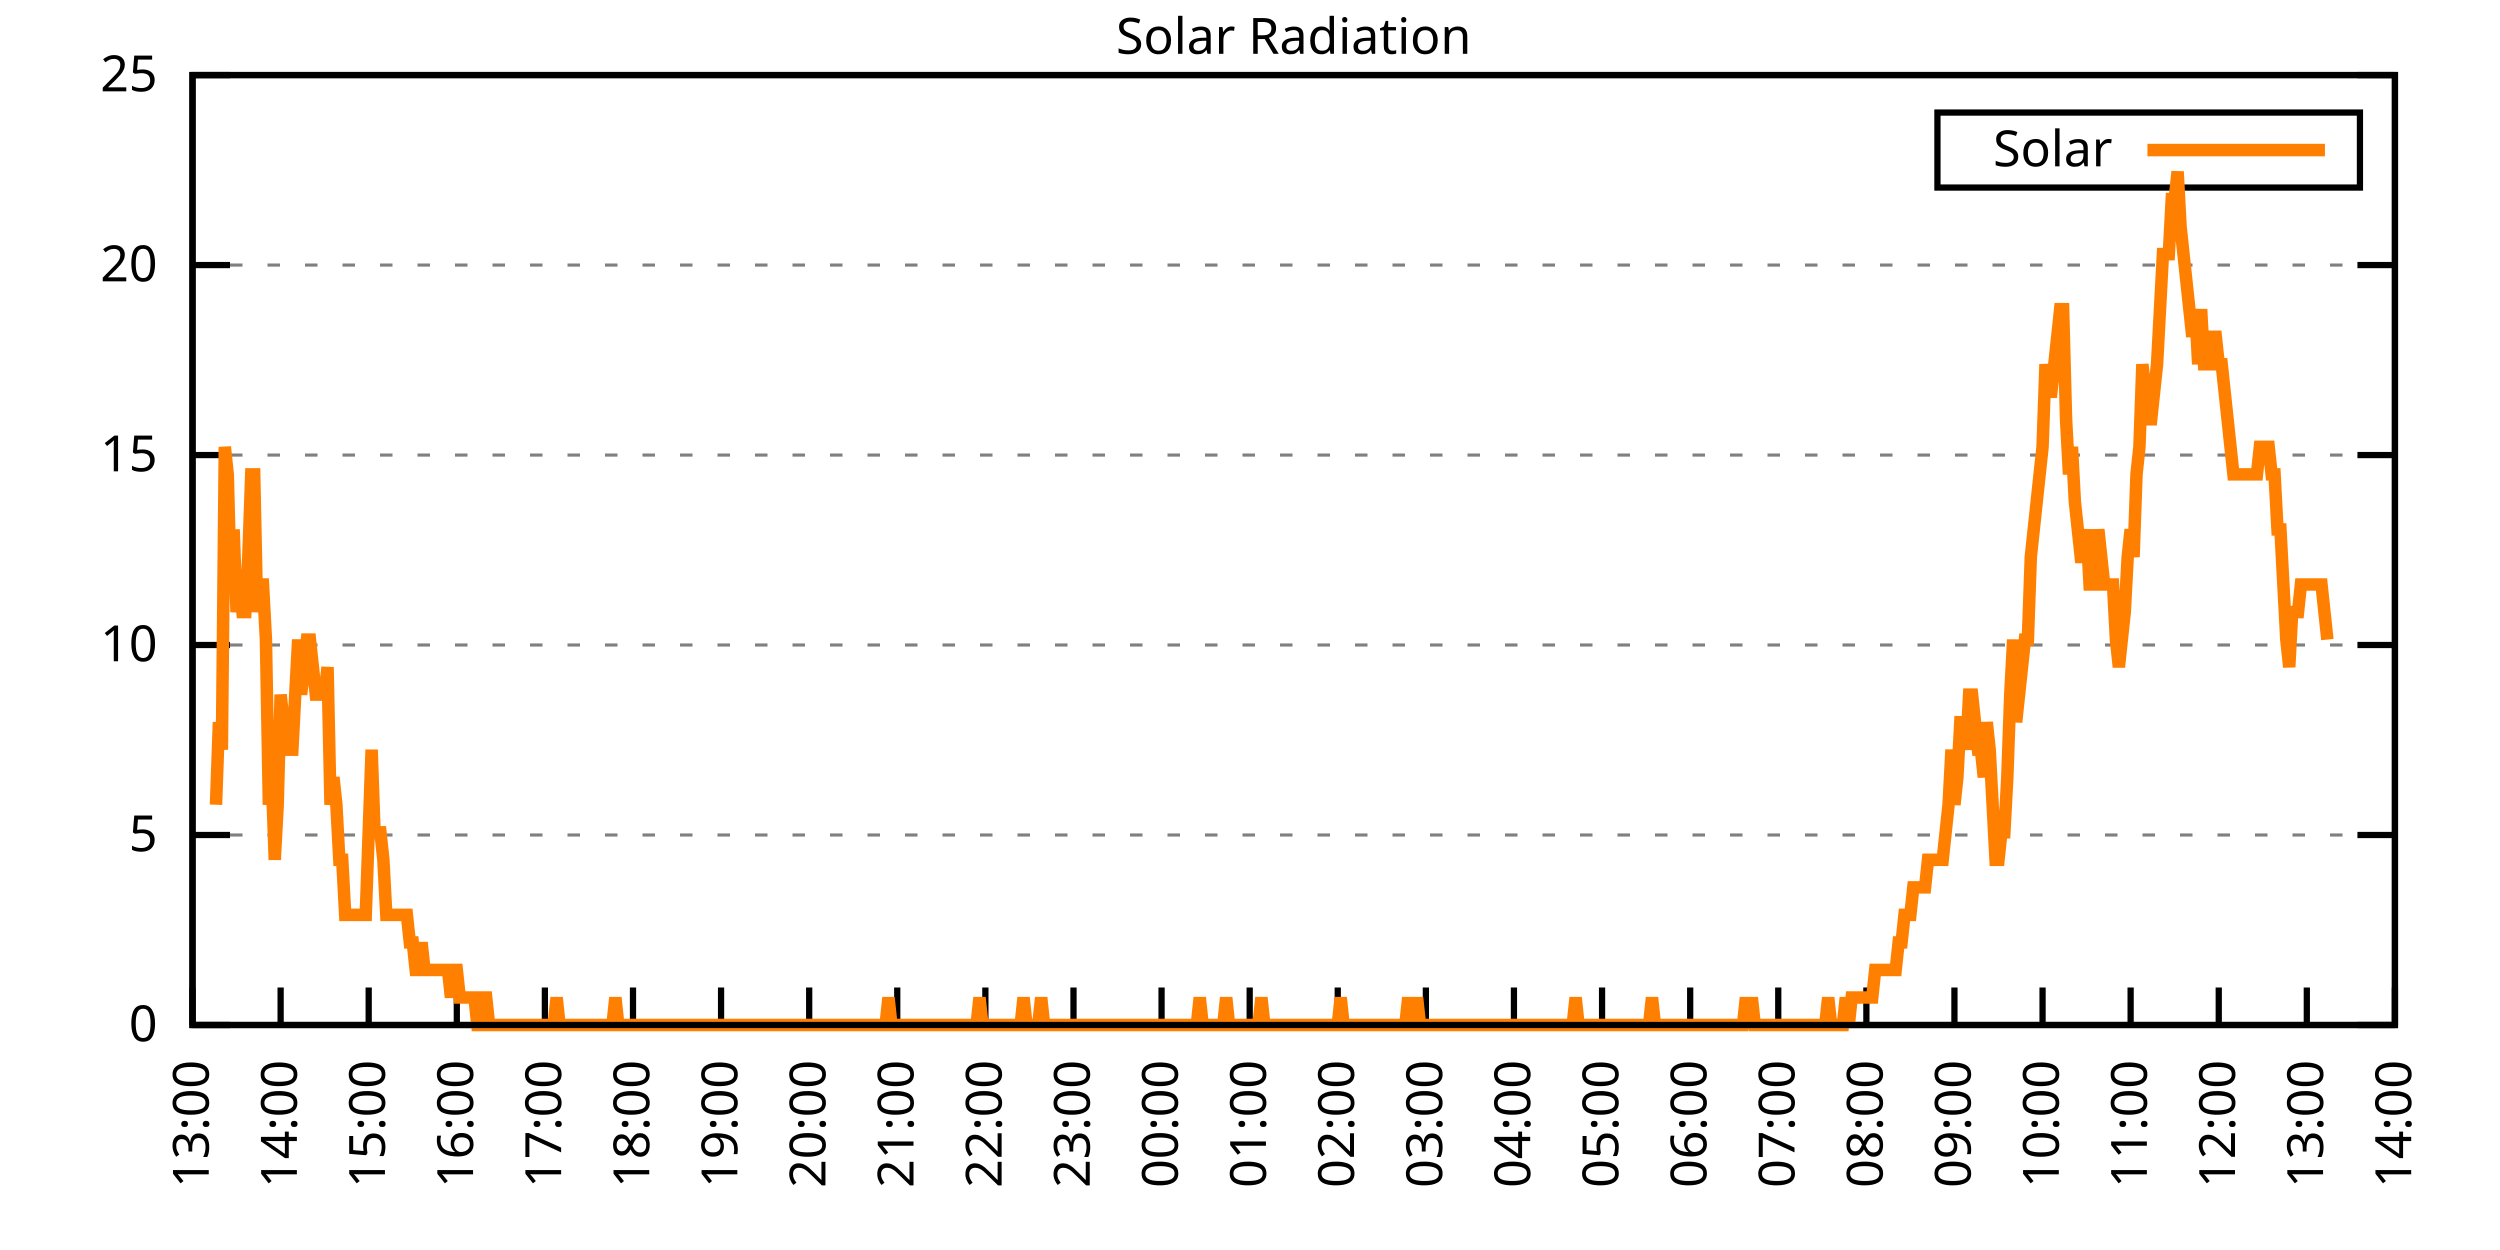
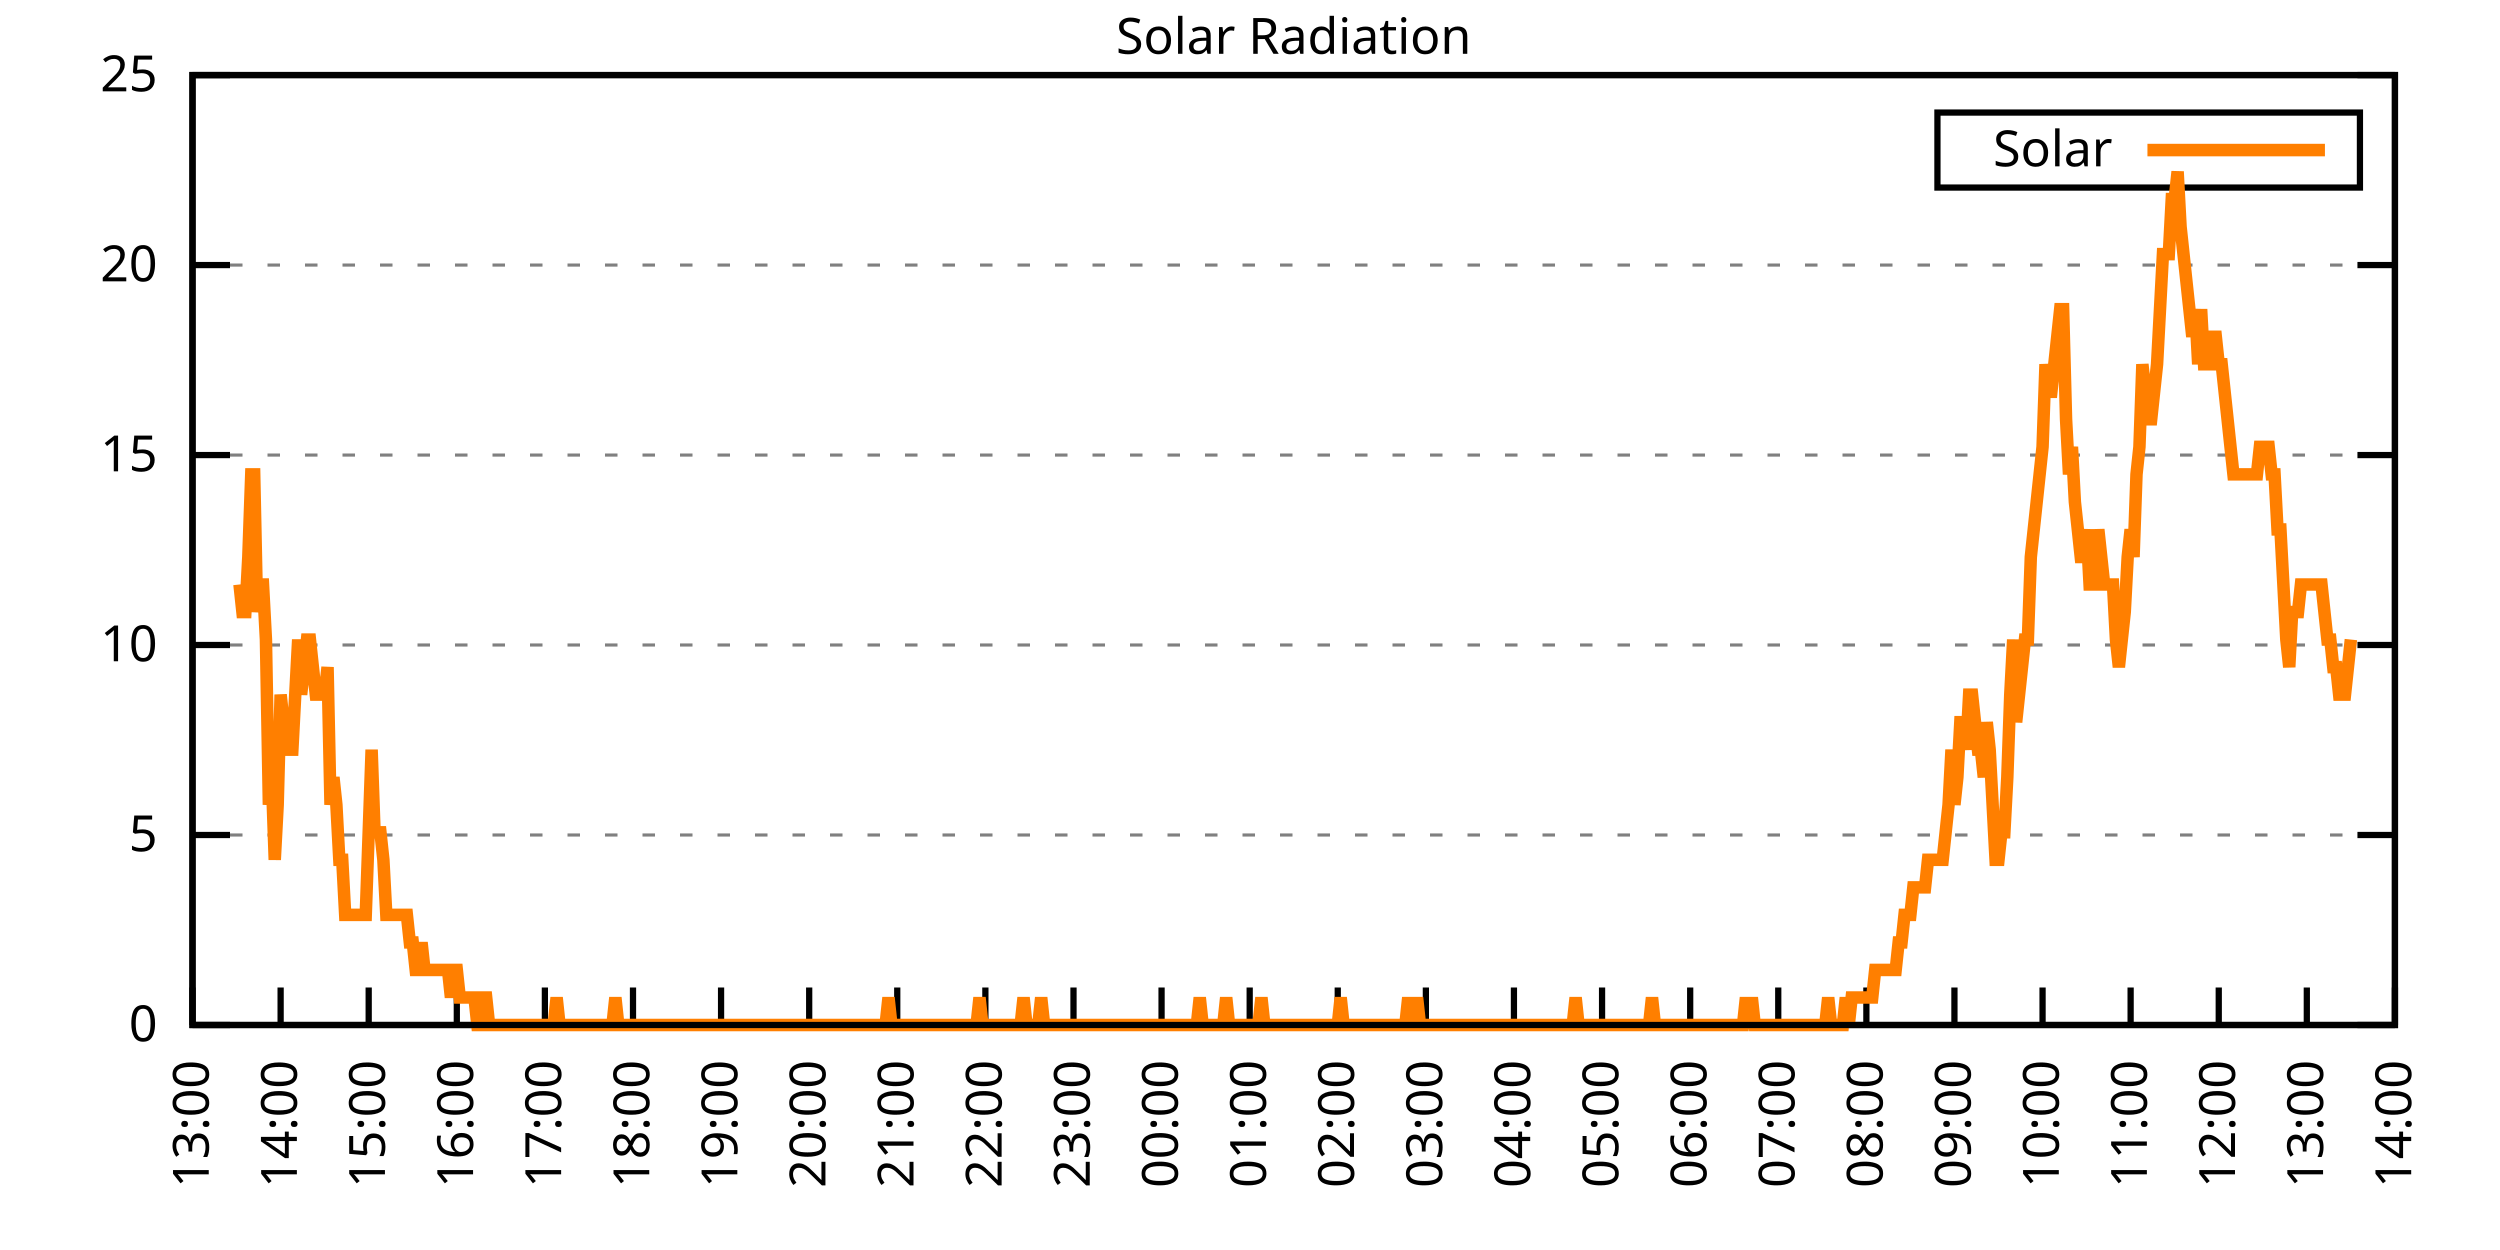
<svg xmlns="http://www.w3.org/2000/svg" xmlns:xlink="http://www.w3.org/1999/xlink" width="400" height="200" viewBox="0 0 400 200">
  <g id="gnuplot_canvas">
    <rect x="0" y="0" width="400" height="200" fill="none" />
    <defs>
      <circle id="gpDot" r="0.5" stroke-width="0.5" stroke="currentColor" />
      <path id="gpPt0" stroke-width="0.333" stroke="currentColor" d="M-1,0 h2 M0,-1 v2" />
      <path id="gpPt1" stroke-width="0.333" stroke="currentColor" d="M-1,-1 L1,1 M1,-1 L-1,1" />
      <path id="gpPt2" stroke-width="0.333" stroke="currentColor" d="M-1,0 L1,0 M0,-1 L0,1 M-1,-1 L1,1 M-1,1 L1,-1" />
      <rect id="gpPt3" stroke-width="0.333" stroke="currentColor" x="-1" y="-1" width="2" height="2" />
      <rect id="gpPt4" stroke-width="0.333" stroke="currentColor" fill="currentColor" x="-1" y="-1" width="2" height="2" />
      <circle id="gpPt5" stroke-width="0.333" stroke="currentColor" cx="0" cy="0" r="1" />
      <use xlink:href="#gpPt5" id="gpPt6" fill="currentColor" stroke="none" />
      <path id="gpPt7" stroke-width="0.333" stroke="currentColor" d="M0,-1.33 L-1.33,0.67 L1.33,0.67 z" />
      <use xlink:href="#gpPt7" id="gpPt8" fill="currentColor" stroke="none" />
      <use xlink:href="#gpPt7" id="gpPt9" stroke="currentColor" transform="rotate(180)" />
      <use xlink:href="#gpPt9" id="gpPt10" fill="currentColor" stroke="none" />
      <use xlink:href="#gpPt3" id="gpPt11" stroke="currentColor" transform="rotate(45)" />
      <use xlink:href="#gpPt11" id="gpPt12" fill="currentColor" stroke="none" />
      <path id="gpPt13" stroke-width="0.333" stroke="currentColor" d="M0,1.330 L1.265,0.411 L0.782,-1.067 L-0.782,-1.076 L-1.265,0.411 z" />
      <use xlink:href="#gpPt13" id="gpPt14" fill="currentColor" stroke="none" />
      <filter id="textbox" filterUnits="objectBoundingBox" x="0" y="0" height="1" width="1">
        <feFlood flood-color="white" flood-opacity="1" result="bgnd" />
        <feComposite in="SourceGraphic" in2="bgnd" operator="atop" />
      </filter>
      <filter id="greybox" filterUnits="objectBoundingBox" x="0" y="0" height="1" width="1">
        <feFlood flood-color="lightgrey" flood-opacity="1" result="grey" />
        <feComposite in="SourceGraphic" in2="grey" operator="atop" />
      </filter>
    </defs>
    <g fill="none" color="white" stroke="currentColor" stroke-width="1.00" stroke-linecap="butt" stroke-linejoin="miter">
</g>
    <g fill="none" color="black" stroke="currentColor" stroke-width="1.00" stroke-linecap="butt" stroke-linejoin="miter">
      <g stroke="none" shape-rendering="crispEdges">
        <polygon fill="rgb(255, 255, 255)" points="30.80,164.00 383.18,164.00 383.18,12.02 30.80,12.02 " />
      </g>
    </g>
    <g fill="none" color="black" stroke="currentColor" stroke-width="1.00" stroke-linecap="butt" stroke-linejoin="miter">
</g>
    <g fill="none" color="black" stroke="black" stroke-width="0.50" stroke-linecap="butt" stroke-linejoin="miter">
</g>
    <g fill="none" color="gray" stroke="currentColor" stroke-width="0.50" stroke-linecap="butt" stroke-linejoin="miter">
      <path stroke="gray" stroke-dasharray="2,4" class="gridline" d="M30.80,164.00 L383.19,164.00  " />
    </g>
    <g fill="none" color="gray" stroke="gray" stroke-width="1.00" stroke-linecap="butt" stroke-linejoin="miter">
</g>
    <g fill="none" color="black" stroke="currentColor" stroke-width="1.00" stroke-linecap="butt" stroke-linejoin="miter">
      <path stroke="black" d="M30.80,164.00 L36.80,164.00 M383.19,164.00 L377.19,164.00  " />
      <g transform="translate(25.20,166.60)" stroke="none" fill="black" font-family="Sans" font-size="8.00" text-anchor="end">
        <text>
          <tspan font-family="Sans"> 0</tspan>
        </text>
      </g>
    </g>
    <g fill="none" color="black" stroke="currentColor" stroke-width="1.00" stroke-linecap="butt" stroke-linejoin="miter">
</g>
    <g fill="none" color="black" stroke="black" stroke-width="0.50" stroke-linecap="butt" stroke-linejoin="miter">
</g>
    <g fill="none" color="gray" stroke="currentColor" stroke-width="0.50" stroke-linecap="butt" stroke-linejoin="miter">
      <path stroke="gray" stroke-dasharray="2,4" class="gridline" d="M30.80,133.60 L383.19,133.60  " />
    </g>
    <g fill="none" color="gray" stroke="gray" stroke-width="1.00" stroke-linecap="butt" stroke-linejoin="miter">
</g>
    <g fill="none" color="black" stroke="currentColor" stroke-width="1.00" stroke-linecap="butt" stroke-linejoin="miter">
      <path stroke="black" d="M30.80,133.60 L36.80,133.60 M383.19,133.60 L377.19,133.60  " />
      <g transform="translate(25.20,136.20)" stroke="none" fill="black" font-family="Sans" font-size="8.00" text-anchor="end">
        <text>
          <tspan font-family="Sans"> 5</tspan>
        </text>
      </g>
    </g>
    <g fill="none" color="black" stroke="currentColor" stroke-width="1.00" stroke-linecap="butt" stroke-linejoin="miter">
</g>
    <g fill="none" color="black" stroke="black" stroke-width="0.50" stroke-linecap="butt" stroke-linejoin="miter">
</g>
    <g fill="none" color="gray" stroke="currentColor" stroke-width="0.50" stroke-linecap="butt" stroke-linejoin="miter">
      <path stroke="gray" stroke-dasharray="2,4" class="gridline" d="M30.80,103.20 L383.19,103.20  " />
    </g>
    <g fill="none" color="gray" stroke="gray" stroke-width="1.00" stroke-linecap="butt" stroke-linejoin="miter">
</g>
    <g fill="none" color="black" stroke="currentColor" stroke-width="1.00" stroke-linecap="butt" stroke-linejoin="miter">
      <path stroke="black" d="M30.80,103.20 L36.80,103.20 M383.19,103.20 L377.19,103.20  " />
      <g transform="translate(25.20,105.80)" stroke="none" fill="black" font-family="Sans" font-size="8.00" text-anchor="end">
        <text>
          <tspan font-family="Sans"> 10</tspan>
        </text>
      </g>
    </g>
    <g fill="none" color="black" stroke="currentColor" stroke-width="1.00" stroke-linecap="butt" stroke-linejoin="miter">
</g>
    <g fill="none" color="black" stroke="black" stroke-width="0.50" stroke-linecap="butt" stroke-linejoin="miter">
</g>
    <g fill="none" color="gray" stroke="currentColor" stroke-width="0.50" stroke-linecap="butt" stroke-linejoin="miter">
      <path stroke="gray" stroke-dasharray="2,4" class="gridline" d="M30.80,72.81 L383.19,72.81  " />
    </g>
    <g fill="none" color="gray" stroke="gray" stroke-width="1.00" stroke-linecap="butt" stroke-linejoin="miter">
</g>
    <g fill="none" color="black" stroke="currentColor" stroke-width="1.00" stroke-linecap="butt" stroke-linejoin="miter">
      <path stroke="black" d="M30.80,72.81 L36.80,72.81 M383.19,72.81 L377.19,72.81  " />
      <g transform="translate(25.20,75.41)" stroke="none" fill="black" font-family="Sans" font-size="8.00" text-anchor="end">
        <text>
          <tspan font-family="Sans"> 15</tspan>
        </text>
      </g>
    </g>
    <g fill="none" color="black" stroke="currentColor" stroke-width="1.00" stroke-linecap="butt" stroke-linejoin="miter">
</g>
    <g fill="none" color="black" stroke="black" stroke-width="0.50" stroke-linecap="butt" stroke-linejoin="miter">
</g>
    <g fill="none" color="gray" stroke="currentColor" stroke-width="0.50" stroke-linecap="butt" stroke-linejoin="miter">
      <path stroke="gray" stroke-dasharray="2,4" class="gridline" d="M30.80,42.41 L383.19,42.41  " />
    </g>
    <g fill="none" color="gray" stroke="gray" stroke-width="1.00" stroke-linecap="butt" stroke-linejoin="miter">
</g>
    <g fill="none" color="black" stroke="currentColor" stroke-width="1.00" stroke-linecap="butt" stroke-linejoin="miter">
      <path stroke="black" d="M30.80,42.41 L36.80,42.41 M383.19,42.41 L377.19,42.41  " />
      <g transform="translate(25.20,45.01)" stroke="none" fill="black" font-family="Sans" font-size="8.00" text-anchor="end">
        <text>
          <tspan font-family="Sans"> 20</tspan>
        </text>
      </g>
    </g>
    <g fill="none" color="black" stroke="currentColor" stroke-width="1.00" stroke-linecap="butt" stroke-linejoin="miter">
</g>
    <g fill="none" color="black" stroke="black" stroke-width="0.50" stroke-linecap="butt" stroke-linejoin="miter">
</g>
    <g fill="none" color="gray" stroke="currentColor" stroke-width="0.50" stroke-linecap="butt" stroke-linejoin="miter">
      <path stroke="gray" stroke-dasharray="2,4" class="gridline" d="M30.80,12.01 L383.19,12.01  " />
    </g>
    <g fill="none" color="gray" stroke="gray" stroke-width="1.00" stroke-linecap="butt" stroke-linejoin="miter">
</g>
    <g fill="none" color="black" stroke="currentColor" stroke-width="1.00" stroke-linecap="butt" stroke-linejoin="miter">
      <path stroke="black" d="M30.80,12.01 L36.80,12.01 M383.19,12.01 L377.19,12.01  " />
      <g transform="translate(25.20,14.61)" stroke="none" fill="black" font-family="Sans" font-size="8.00" text-anchor="end">
        <text>
          <tspan font-family="Sans"> 25</tspan>
        </text>
      </g>
    </g>
    <g fill="none" color="black" stroke="currentColor" stroke-width="1.00" stroke-linecap="butt" stroke-linejoin="miter">
      <path stroke="black" d="M30.80,164.00 L30.80,158.00  " />
      <g transform="translate(33.40,169.60) rotate(270.00)" stroke="none" fill="black" font-family="Sans" font-size="8.00" text-anchor="end">
        <text>
          <tspan font-family="Sans">13:00</tspan>
        </text>
      </g>
    </g>
    <g fill="none" color="black" stroke="currentColor" stroke-width="1.00" stroke-linecap="butt" stroke-linejoin="miter">
      <path stroke="black" d="M44.90,164.00 L44.90,158.00  " />
      <g transform="translate(47.50,169.60) rotate(270.00)" stroke="none" fill="black" font-family="Sans" font-size="8.00" text-anchor="end">
        <text>
          <tspan font-family="Sans">14:00</tspan>
        </text>
      </g>
    </g>
    <g fill="none" color="black" stroke="currentColor" stroke-width="1.00" stroke-linecap="butt" stroke-linejoin="miter">
      <path stroke="black" d="M58.99,164.00 L58.99,158.00  " />
      <g transform="translate(61.59,169.60) rotate(270.00)" stroke="none" fill="black" font-family="Sans" font-size="8.00" text-anchor="end">
        <text>
          <tspan font-family="Sans">15:00</tspan>
        </text>
      </g>
    </g>
    <g fill="none" color="black" stroke="currentColor" stroke-width="1.00" stroke-linecap="butt" stroke-linejoin="miter">
      <path stroke="black" d="M73.09,164.00 L73.09,158.00  " />
      <g transform="translate(75.69,169.60) rotate(270.00)" stroke="none" fill="black" font-family="Sans" font-size="8.00" text-anchor="end">
        <text>
          <tspan font-family="Sans">16:00</tspan>
        </text>
      </g>
    </g>
    <g fill="none" color="black" stroke="currentColor" stroke-width="1.00" stroke-linecap="butt" stroke-linejoin="miter">
      <path stroke="black" d="M87.18,164.00 L87.18,158.00  " />
      <g transform="translate(89.78,169.60) rotate(270.00)" stroke="none" fill="black" font-family="Sans" font-size="8.00" text-anchor="end">
        <text>
          <tspan font-family="Sans">17:00</tspan>
        </text>
      </g>
    </g>
    <g fill="none" color="black" stroke="currentColor" stroke-width="1.00" stroke-linecap="butt" stroke-linejoin="miter">
      <path stroke="black" d="M101.28,164.00 L101.28,158.00  " />
      <g transform="translate(103.88,169.60) rotate(270.00)" stroke="none" fill="black" font-family="Sans" font-size="8.00" text-anchor="end">
        <text>
          <tspan font-family="Sans">18:00</tspan>
        </text>
      </g>
    </g>
    <g fill="none" color="black" stroke="currentColor" stroke-width="1.00" stroke-linecap="butt" stroke-linejoin="miter">
      <path stroke="black" d="M115.37,164.00 L115.37,158.00  " />
      <g transform="translate(117.97,169.60) rotate(270.00)" stroke="none" fill="black" font-family="Sans" font-size="8.00" text-anchor="end">
        <text>
          <tspan font-family="Sans">19:00</tspan>
        </text>
      </g>
    </g>
    <g fill="none" color="black" stroke="currentColor" stroke-width="1.00" stroke-linecap="butt" stroke-linejoin="miter">
      <path stroke="black" d="M129.47,164.00 L129.47,158.00  " />
      <g transform="translate(132.07,169.60) rotate(270.00)" stroke="none" fill="black" font-family="Sans" font-size="8.00" text-anchor="end">
        <text>
          <tspan font-family="Sans">20:00</tspan>
        </text>
      </g>
    </g>
    <g fill="none" color="black" stroke="currentColor" stroke-width="1.00" stroke-linecap="butt" stroke-linejoin="miter">
      <path stroke="black" d="M143.56,164.00 L143.56,158.00  " />
      <g transform="translate(146.16,169.60) rotate(270.00)" stroke="none" fill="black" font-family="Sans" font-size="8.00" text-anchor="end">
        <text>
          <tspan font-family="Sans">21:00</tspan>
        </text>
      </g>
    </g>
    <g fill="none" color="black" stroke="currentColor" stroke-width="1.00" stroke-linecap="butt" stroke-linejoin="miter">
      <path stroke="black" d="M157.66,164.00 L157.66,158.00  " />
      <g transform="translate(160.26,169.60) rotate(270.00)" stroke="none" fill="black" font-family="Sans" font-size="8.00" text-anchor="end">
        <text>
          <tspan font-family="Sans">22:00</tspan>
        </text>
      </g>
    </g>
    <g fill="none" color="black" stroke="currentColor" stroke-width="1.00" stroke-linecap="butt" stroke-linejoin="miter">
      <path stroke="black" d="M171.76,164.00 L171.76,158.00  " />
      <g transform="translate(174.36,169.60) rotate(270.00)" stroke="none" fill="black" font-family="Sans" font-size="8.00" text-anchor="end">
        <text>
          <tspan font-family="Sans">23:00</tspan>
        </text>
      </g>
    </g>
    <g fill="none" color="black" stroke="currentColor" stroke-width="1.00" stroke-linecap="butt" stroke-linejoin="miter">
      <path stroke="black" d="M185.85,164.00 L185.85,158.00  " />
      <g transform="translate(188.45,169.60) rotate(270.00)" stroke="none" fill="black" font-family="Sans" font-size="8.00" text-anchor="end">
        <text>
          <tspan font-family="Sans">00:00</tspan>
        </text>
      </g>
    </g>
    <g fill="none" color="black" stroke="currentColor" stroke-width="1.00" stroke-linecap="butt" stroke-linejoin="miter">
      <path stroke="black" d="M199.95,164.00 L199.95,158.00  " />
      <g transform="translate(202.55,169.60) rotate(270.00)" stroke="none" fill="black" font-family="Sans" font-size="8.00" text-anchor="end">
        <text>
          <tspan font-family="Sans">01:00</tspan>
        </text>
      </g>
    </g>
    <g fill="none" color="black" stroke="currentColor" stroke-width="1.00" stroke-linecap="butt" stroke-linejoin="miter">
      <path stroke="black" d="M214.04,164.00 L214.04,158.00  " />
      <g transform="translate(216.64,169.60) rotate(270.00)" stroke="none" fill="black" font-family="Sans" font-size="8.00" text-anchor="end">
        <text>
          <tspan font-family="Sans">02:00</tspan>
        </text>
      </g>
    </g>
    <g fill="none" color="black" stroke="currentColor" stroke-width="1.00" stroke-linecap="butt" stroke-linejoin="miter">
      <path stroke="black" d="M228.14,164.00 L228.14,158.00  " />
      <g transform="translate(230.74,169.60) rotate(270.00)" stroke="none" fill="black" font-family="Sans" font-size="8.00" text-anchor="end">
        <text>
          <tspan font-family="Sans">03:00</tspan>
        </text>
      </g>
    </g>
    <g fill="none" color="black" stroke="currentColor" stroke-width="1.00" stroke-linecap="butt" stroke-linejoin="miter">
      <path stroke="black" d="M242.23,164.00 L242.23,158.00  " />
      <g transform="translate(244.83,169.60) rotate(270.00)" stroke="none" fill="black" font-family="Sans" font-size="8.00" text-anchor="end">
        <text>
          <tspan font-family="Sans">04:00</tspan>
        </text>
      </g>
    </g>
    <g fill="none" color="black" stroke="currentColor" stroke-width="1.00" stroke-linecap="butt" stroke-linejoin="miter">
      <path stroke="black" d="M256.33,164.00 L256.33,158.00  " />
      <g transform="translate(258.93,169.60) rotate(270.00)" stroke="none" fill="black" font-family="Sans" font-size="8.00" text-anchor="end">
        <text>
          <tspan font-family="Sans">05:00</tspan>
        </text>
      </g>
    </g>
    <g fill="none" color="black" stroke="currentColor" stroke-width="1.00" stroke-linecap="butt" stroke-linejoin="miter">
      <path stroke="black" d="M270.43,164.00 L270.43,158.00  " />
      <g transform="translate(273.03,169.60) rotate(270.00)" stroke="none" fill="black" font-family="Sans" font-size="8.00" text-anchor="end">
        <text>
          <tspan font-family="Sans">06:00</tspan>
        </text>
      </g>
    </g>
    <g fill="none" color="black" stroke="currentColor" stroke-width="1.00" stroke-linecap="butt" stroke-linejoin="miter">
      <path stroke="black" d="M284.52,164.00 L284.52,158.00  " />
      <g transform="translate(287.12,169.60) rotate(270.00)" stroke="none" fill="black" font-family="Sans" font-size="8.00" text-anchor="end">
        <text>
          <tspan font-family="Sans">07:00</tspan>
        </text>
      </g>
    </g>
    <g fill="none" color="black" stroke="currentColor" stroke-width="1.00" stroke-linecap="butt" stroke-linejoin="miter">
      <path stroke="black" d="M298.62,164.00 L298.62,158.00  " />
      <g transform="translate(301.22,169.60) rotate(270.00)" stroke="none" fill="black" font-family="Sans" font-size="8.00" text-anchor="end">
        <text>
          <tspan font-family="Sans">08:00</tspan>
        </text>
      </g>
    </g>
    <g fill="none" color="black" stroke="currentColor" stroke-width="1.00" stroke-linecap="butt" stroke-linejoin="miter">
      <path stroke="black" d="M312.71,164.00 L312.71,158.00  " />
      <g transform="translate(315.31,169.60) rotate(270.00)" stroke="none" fill="black" font-family="Sans" font-size="8.00" text-anchor="end">
        <text>
          <tspan font-family="Sans">09:00</tspan>
        </text>
      </g>
    </g>
    <g fill="none" color="black" stroke="currentColor" stroke-width="1.00" stroke-linecap="butt" stroke-linejoin="miter">
      <path stroke="black" d="M326.81,164.00 L326.81,158.00  " />
      <g transform="translate(329.41,169.60) rotate(270.00)" stroke="none" fill="black" font-family="Sans" font-size="8.00" text-anchor="end">
        <text>
          <tspan font-family="Sans">10:00</tspan>
        </text>
      </g>
    </g>
    <g fill="none" color="black" stroke="currentColor" stroke-width="1.00" stroke-linecap="butt" stroke-linejoin="miter">
      <path stroke="black" d="M340.90,164.00 L340.90,158.00  " />
      <g transform="translate(343.50,169.60) rotate(270.00)" stroke="none" fill="black" font-family="Sans" font-size="8.00" text-anchor="end">
        <text>
          <tspan font-family="Sans">11:00</tspan>
        </text>
      </g>
    </g>
    <g fill="none" color="black" stroke="currentColor" stroke-width="1.00" stroke-linecap="butt" stroke-linejoin="miter">
      <path stroke="black" d="M355.00,164.00 L355.00,158.00  " />
      <g transform="translate(357.60,169.60) rotate(270.00)" stroke="none" fill="black" font-family="Sans" font-size="8.00" text-anchor="end">
        <text>
          <tspan font-family="Sans">12:00</tspan>
        </text>
      </g>
    </g>
    <g fill="none" color="black" stroke="currentColor" stroke-width="1.00" stroke-linecap="butt" stroke-linejoin="miter">
      <path stroke="black" d="M369.09,164.00 L369.09,158.00  " />
      <g transform="translate(371.69,169.60) rotate(270.00)" stroke="none" fill="black" font-family="Sans" font-size="8.00" text-anchor="end">
        <text>
          <tspan font-family="Sans">13:00</tspan>
        </text>
      </g>
    </g>
    <g fill="none" color="black" stroke="currentColor" stroke-width="1.00" stroke-linecap="butt" stroke-linejoin="miter">
      <path stroke="black" d="M383.19,164.00 L383.19,158.00  " />
      <g transform="translate(385.79,169.60) rotate(270.00)" stroke="none" fill="black" font-family="Sans" font-size="8.00" text-anchor="end">
        <text>
          <tspan font-family="Sans">14:00</tspan>
        </text>
      </g>
    </g>
    <g fill="none" color="black" stroke="currentColor" stroke-width="1.00" stroke-linecap="butt" stroke-linejoin="miter">
</g>
    <g fill="none" color="black" stroke="currentColor" stroke-width="1.00" stroke-linecap="butt" stroke-linejoin="miter">
      <path stroke="black" d="M30.80,12.01 L30.80,164.00 L383.19,164.00 L383.19,12.01 L30.80,12.01 Z  " />
    </g>
    <g fill="none" color="black" stroke="currentColor" stroke-width="1.00" stroke-linecap="butt" stroke-linejoin="miter">
</g>
    <g fill="none" color="black" stroke="currentColor" stroke-width="1.00" stroke-linecap="butt" stroke-linejoin="miter">
      <path stroke="black" d="M309.99,30.01 L309.99,18.01 L377.59,18.01 L377.59,30.01 L309.99,30.01 Z  " />
    </g>
    <g id="Solar_Radiation_plot_1">
      <g fill="none" color="white" stroke="black" stroke-width="2.00" stroke-linecap="butt" stroke-linejoin="miter">
</g>
      <g fill="none" color="black" stroke="currentColor" stroke-width="2.00" stroke-linecap="butt" stroke-linejoin="miter">
        <g transform="translate(337.99,26.61)" stroke="none" fill="black" font-family="Sans" font-size="8.00" text-anchor="end">
          <text>
            <tspan font-family="Sans">Solar</tspan>
          </text>
        </g>
      </g>
      <g fill="none" color="black" stroke="currentColor" stroke-width="2.00" stroke-linecap="butt" stroke-linejoin="miter">
-         <path stroke="rgb(255, 127,   0)" d="M343.59,24.01 L371.99,24.01 M34.56,128.76 L35.03,115.55 L35.50,119.95 L35.97,71.50 L36.44,75.90 L36.91,93.52   L37.38,84.71 L37.85,97.93 L38.32,93.52 L38.79,97.93 L39.26,97.93 L39.73,89.12 L40.20,75.90 L40.67,75.90   L41.14,97.93 L41.61,93.52 L42.08,93.52 L42.55,102.33 L43.02,128.76 L43.49,124.36 L43.96,137.57 L44.43,128.76   L44.90,111.14 L45.37,115.55 L45.84,115.55 L46.31,119.95 L46.78,119.95 L47.24,111.14 L47.71,102.33 L48.18,111.14   L48.65,106.74 L49.12,102.33 L49.59,102.33 L50.06,106.74 L50.53,111.14 L51.00,111.14 L51.47,111.14 L51.94,111.14   L52.41,106.74 L52.88,128.76 L53.35,124.36 L53.82,128.76 L54.29,137.57 L54.76,137.57 L55.23,146.38 L55.70,146.38   L56.17,146.38 L56.64,146.38 L57.11,146.38 L57.58,146.38 L58.05,146.38 L58.52,146.38 L58.99,133.17 L59.46,119.95   L59.93,133.17 L60.40,133.17 L60.87,133.17 L61.34,137.57 L61.81,146.38 L62.28,146.38 L62.75,146.38 L63.22,146.38   L63.69,146.38 L64.16,146.38 L64.63,146.38 L65.10,146.38 L65.57,150.79 L66.04,150.79 L66.51,155.19 L66.98,155.19   L67.45,150.79 L67.92,155.19 L68.39,155.19 L68.86,155.19 L69.33,155.19 L69.80,155.19 L70.27,155.19 L70.74,155.19   L71.21,155.19 L71.68,155.19 L72.15,159.60 L72.62,155.19 L73.09,155.19 L73.56,159.60 L74.03,159.60 L74.50,159.60   L74.97,159.60 L75.44,159.60 L75.91,159.60 L76.38,164.00 L76.85,164.00 L77.32,159.60 L77.79,159.60 L78.26,164.00   L78.73,164.00 L79.19,164.00 L79.66,164.00 L80.13,164.00 L80.60,164.00 L81.07,164.00 L81.54,164.00 L82.01,164.00   L82.48,164.00 L82.95,164.00 L83.42,164.00 L83.89,164.00 L84.36,164.00 L84.83,164.00 L85.30,164.00 L85.77,164.00   L86.24,164.00 L86.71,164.00 L87.18,164.00 L87.65,164.00 L88.12,164.00 L88.59,164.00 L89.06,159.60 L89.53,164.00   L90.00,164.00 L90.47,164.00 L90.94,164.00 L91.41,164.00 L91.88,164.00 L92.35,164.00 L92.82,164.00 L93.29,164.00   L93.76,164.00 L94.23,164.00 L94.70,164.00 L95.17,164.00 L95.64,164.00 L96.11,164.00 L96.58,164.00 L97.05,164.00   L97.52,164.00 L97.99,164.00 L98.46,159.60 L98.93,164.00 L99.40,164.00 L99.87,164.00 L100.34,164.00 L100.81,164.00   L101.28,164.00 L101.75,164.00 L102.22,164.00 L102.69,164.00 L103.16,164.00 L103.63,164.00 L104.10,164.00 L104.57,164.00   L105.04,164.00 L105.51,164.00 L105.98,164.00 L106.45,164.00 L106.92,164.00 L107.39,164.00 L107.86,164.00 L108.33,164.00   L108.80,164.00 L109.27,164.00 L109.74,164.00 L110.21,164.00 L110.68,164.00 L111.14,164.00 L111.61,164.00 L112.08,164.00   L112.55,164.00 L113.02,164.00 L113.49,164.00 L113.96,164.00 L114.43,164.00 L114.90,164.00 L115.37,164.00 L115.84,164.00   L116.31,164.00 L116.78,164.00 L117.25,164.00 L117.72,164.00 L118.19,164.00 L118.66,164.00 L119.13,164.00 L119.60,164.00   L120.07,164.00 L120.54,164.00 L121.01,164.00 L121.48,164.00 L121.95,164.00 L122.42,164.00 L122.89,164.00 L123.36,164.00   L123.83,164.00 L124.30,164.00 L124.77,164.00 L125.24,164.00 L125.71,164.00 L126.18,164.00 L126.65,164.00 L127.12,164.00   L127.59,164.00 L128.06,164.00 L128.53,164.00 L129.00,164.00 L129.47,164.00 L129.94,164.00 L130.41,164.00 L130.88,164.00   L131.35,164.00 L131.82,164.00 L132.29,164.00 L132.76,164.00 L133.23,164.00 L133.70,164.00 L134.17,164.00 L134.64,164.00   L135.11,164.00 L135.58,164.00 L136.05,164.00 L136.52,164.00 L136.99,164.00 L137.46,164.00 L137.93,164.00 L138.40,164.00   L138.87,164.00 L139.34,164.00 L139.81,164.00 L140.28,164.00 L140.75,164.00 L141.22,164.00 L141.69,164.00 L142.16,159.60   L142.63,164.00 L143.09,164.00 L143.56,164.00 L144.03,164.00 L144.50,164.00 L144.97,164.00 L145.44,164.00 L145.91,164.00   L146.38,164.00 L146.85,164.00 L147.32,164.00 L147.79,164.00 L148.26,164.00 L148.73,164.00 L149.20,164.00 L149.67,164.00   L150.14,164.00 L150.61,164.00 L151.08,164.00 L151.55,164.00 L152.02,164.00 L152.49,164.00 L152.96,164.00 L153.43,164.00   L153.90,164.00 L154.37,164.00 L154.84,164.00 L155.31,164.00 L155.78,164.00 L156.25,164.00 L156.72,159.60 L157.19,164.00   L157.66,164.00 L158.13,164.00 L158.60,164.00 L159.07,164.00 L159.54,164.00 L160.01,164.00 L160.48,164.00 L160.95,164.00   L161.42,164.00 L161.89,164.00 L162.36,164.00 L162.83,164.00 L163.30,164.00 L163.77,159.60 L164.24,164.00 L164.71,164.00   L165.18,164.00 L165.65,164.00 L166.12,164.00 L166.59,159.60 L167.06,164.00 L167.53,164.00 L168.00,164.00 L168.47,164.00   L168.94,164.00 L169.41,164.00 L169.88,164.00 L170.35,164.00 L170.82,164.00 L171.29,164.00 L171.76,164.00 L172.23,164.00   L172.70,164.00 L173.17,164.00 L173.64,164.00 L174.11,164.00 L174.58,164.00 L175.04,164.00 L175.51,164.00 L175.98,164.00   L176.45,164.00 L176.92,164.00 L177.39,164.00 L177.86,164.00 L178.33,164.00 L178.80,164.00 L179.27,164.00 L179.74,164.00   L180.21,164.00 L180.68,164.00 L181.15,164.00 L181.62,164.00 L182.09,164.00 L182.56,164.00 L183.03,164.00 L183.50,164.00   L183.97,164.00 L184.44,164.00 L184.91,164.00 L185.38,164.00 L185.85,164.00 L186.32,164.00 L186.79,164.00 L187.26,164.00   L187.73,164.00 L188.20,164.00 L188.67,164.00 L189.14,164.00 L189.61,164.00 L190.08,164.00 L190.55,164.00 L191.02,164.00   L191.49,164.00 L191.96,159.60 L192.43,164.00 L192.90,164.00 L193.37,164.00 L193.84,164.00 L194.31,164.00 L194.78,164.00   L195.25,164.00 L195.72,164.00 L196.19,159.60 L196.66,164.00 L197.13,164.00 L197.60,164.00 L198.07,164.00 L198.54,164.00   L199.01,164.00 L199.48,164.00 L199.95,164.00 L200.42,164.00 L200.89,164.00 L201.36,164.00 L201.83,159.60 L202.30,164.00   L202.77,164.00 L203.24,164.00 L203.71,164.00 L204.18,164.00 L204.65,164.00 L205.12,164.00 L205.59,164.00 L206.06,164.00   L206.53,164.00 L207.00,164.00 L207.46,164.00 L207.93,164.00 L208.40,164.00 L208.87,164.00 L209.34,164.00 L209.81,164.00   L210.28,164.00 L210.75,164.00 L211.22,164.00 L211.69,164.00 L212.16,164.00 L212.63,164.00 L213.10,164.00 L213.57,164.00   L214.04,164.00 L214.51,159.60 L214.98,164.00 L215.45,164.00 L215.92,164.00 L216.39,164.00 L216.86,164.00 L217.33,164.00   L217.80,164.00 L218.27,164.00 L218.74,164.00 L219.21,164.00 L219.68,164.00 L220.15,164.00 L220.62,164.00 L221.09,164.00   L221.56,164.00 L222.03,164.00 L222.50,164.00 L222.97,164.00 L223.44,164.00 L223.91,164.00 L224.38,164.00 L224.85,164.00   L225.32,159.60 L225.79,164.00 L226.26,164.00 L226.73,159.60 L227.20,164.00 L227.67,164.00 L228.14,164.00 L228.61,164.00   L229.08,164.00 L229.55,164.00 L230.02,164.00 L230.49,164.00 L230.96,164.00 L231.43,164.00 L231.90,164.00 L232.37,164.00   L232.84,164.00 L233.31,164.00 L233.78,164.00 L234.25,164.00 L234.72,164.00 L235.19,164.00 L235.66,164.00 L236.13,164.00   L236.60,164.00 L237.07,164.00 L237.54,164.00 L238.01,164.00 L238.48,164.00 L238.95,164.00 L239.41,164.00 L239.88,164.00   L240.35,164.00 L240.82,164.00 L241.29,164.00 L241.76,164.00 L242.23,164.00 L242.70,164.00 L243.17,164.00 L243.64,164.00   L244.11,164.00 L244.58,164.00 L245.05,164.00 L245.52,164.00 L245.99,164.00 L246.46,164.00 L246.93,164.00 L247.40,164.00   L247.87,164.00 L248.34,164.00 L248.81,164.00 L249.28,164.00 L249.75,164.00 L250.22,164.00 L250.69,164.00 L251.16,164.00   L251.63,164.00 L252.10,159.60 L252.57,164.00 L253.04,164.00 L253.51,164.00 L253.98,164.00 L254.45,164.00 L254.92,164.00   L255.39,164.00 L255.86,164.00 L256.33,164.00 L256.80,164.00 L257.27,164.00 L257.74,164.00 L258.21,164.00 L258.68,164.00   L259.15,164.00 L259.62,164.00 L260.09,164.00 L260.56,164.00 L261.03,164.00 L261.50,164.00 L261.97,164.00 L262.44,164.00   L262.91,164.00 L263.38,164.00 L263.85,164.00 L264.32,159.60 L264.79,164.00 L265.26,164.00 L265.73,164.00 L266.20,164.00   L266.67,164.00 L267.14,164.00 L267.61,164.00 L268.08,164.00 L268.55,164.00 L269.02,164.00 L269.49,164.00 L269.96,164.00   L270.43,164.00 L270.90,164.00 L271.36,164.00 L271.83,164.00 L272.30,164.00 L272.77,164.00 L273.24,164.00 L273.71,164.00   L274.18,164.00 L274.65,164.00 L275.12,164.00 L275.59,164.00 L276.06,164.00 L276.53,164.00 L277.00,164.00 L277.47,164.00   L277.94,164.00 L278.41,164.00 L278.88,164.00 L279.35,159.60 L279.82,164.00 L280.29,159.60 L280.76,164.00 L281.23,164.00   L281.70,164.00 L282.17,164.00 L282.64,164.00 L283.11,164.00 L283.58,164.00 L284.05,164.00 L284.52,164.00 L284.99,164.00   L285.46,164.00 L285.93,164.00 L286.40,164.00 L286.87,164.00 L287.34,164.00 L287.81,164.00 L288.28,164.00 L288.75,164.00   L289.22,164.00 L289.69,164.00 L290.16,164.00 L290.63,164.00 L291.10,164.00 L291.57,164.00 L292.04,164.00 L292.51,159.60   L292.98,164.00 L293.45,164.00 L293.92,164.00 L294.39,164.00 L294.86,164.00 L295.33,159.60 L295.80,164.00 L296.27,159.60   L296.74,159.60 L297.21,159.60 L297.68,159.60 L298.15,159.60 L298.62,159.60 L299.09,159.60 L299.56,159.60 L300.03,155.19   L300.50,155.19 L300.97,155.19 L301.44,155.19 L301.91,155.19 L302.38,155.19 L302.85,155.19 L303.31,155.19 L303.78,150.79   L304.25,150.79 L304.72,146.38 L305.19,146.38 L305.66,146.38 L306.13,141.98 L306.60,141.98 L307.07,141.98 L307.54,141.98   L308.01,141.98 L308.48,137.57 L308.95,137.57 L309.42,137.57 L309.89,137.57 L310.36,137.57 L310.83,137.57 L311.30,133.17   L311.77,128.76 L312.24,119.95 L312.71,128.76 L313.18,124.36 L313.65,115.55 L314.12,115.55 L314.59,119.95 L315.06,111.14   L315.53,111.14 L316.00,115.55 L316.47,119.95 L316.94,119.95 L317.41,124.36 L317.88,115.55 L318.35,119.95 L318.82,128.76   L319.29,137.57 L319.76,137.57 L320.23,133.17 L320.70,133.17 L321.17,124.36 L321.64,111.14 L322.11,102.33 L322.58,115.55   L323.05,111.14 L323.52,106.74 L323.99,102.33 L324.46,102.33 L324.93,89.12 L325.40,84.71 L325.87,80.31 L326.34,75.90   L326.81,71.50 L327.28,58.28 L327.75,62.69 L328.22,62.69 L328.69,58.28 L329.16,53.88 L329.63,49.47 L330.10,49.47   L330.57,67.09 L331.04,75.90 L331.51,71.50 L331.98,80.31 L332.45,84.71 L332.92,89.12 L333.39,89.12 L333.86,84.71   L334.33,93.52 L334.80,93.52 L335.26,93.52 L335.73,84.71 L336.20,89.12 L336.67,93.52 L337.14,93.52 L337.61,93.52   L338.08,93.52 L338.55,102.33 L339.02,106.74 L339.49,102.33 L339.96,97.93 L340.43,89.12 L340.90,84.71 L341.37,89.12   L341.84,75.90 L342.31,71.50 L342.78,58.28 L343.25,62.69 L343.72,67.09 L344.19,67.09 L344.66,62.69 L345.13,58.28   L345.60,49.47 L346.07,40.66 L346.54,40.66 L347.01,40.66 L347.48,31.85 L347.95,31.85 L348.42,27.45 L348.89,36.26   L349.36,40.66 L349.83,45.07 L350.30,49.47 L350.77,53.88 L351.24,49.47 L351.71,58.28 L352.18,49.47 L352.65,58.28   L353.12,58.28 L353.59,58.28 L354.06,53.88 L354.53,53.88 L355.00,58.28 L355.47,58.28 L355.94,62.69 L356.41,67.09   L356.88,71.50 L357.35,75.90 L357.82,75.90 L358.29,75.90 L358.76,75.90 L359.23,75.90 L359.70,75.90 L360.17,75.90   L360.64,75.90 L361.11,75.90 L361.58,71.50 L362.05,71.50 L362.52,71.50 L362.99,71.50 L363.46,75.90 L363.93,75.90   L364.40,84.71 L364.87,84.71 L365.34,93.52 L365.81,102.33 L366.28,106.74 L366.75,97.93 L367.21,97.93 L367.68,97.93   L368.15,93.52 L368.62,93.52 L369.09,93.52 L369.56,93.52 L370.03,93.52 L370.50,93.52 L370.97,93.52 L371.44,93.52   L371.91,97.93 L372.38,102.33  " />
+         <path stroke="rgb(255, 127,   0)" d="M343.59,24.01 L371.99,24.01 M38.32,93.52 L38.79,97.93 L39.26,97.93 L39.73,89.12 L40.20,75.90 L40.67,75.90   L41.14,97.93 L41.61,93.52 L42.08,93.52 L42.55,102.33 L43.02,128.76 L43.49,124.36 L43.96,137.57 L44.43,128.76   L44.90,111.14 L45.37,115.55 L45.84,115.55 L46.31,119.95 L46.78,119.95 L47.24,111.14 L47.71,102.33 L48.18,111.14   L48.65,106.74 L49.12,102.33 L49.59,102.33 L50.06,106.74 L50.53,111.14 L51.00,111.14 L51.47,111.14 L51.94,111.14   L52.41,106.74 L52.88,128.76 L53.35,124.36 L53.82,128.76 L54.29,137.57 L54.76,137.57 L55.23,146.38 L55.70,146.38   L56.17,146.38 L56.64,146.38 L57.11,146.38 L57.58,146.38 L58.05,146.38 L58.52,146.38 L58.99,133.17 L59.46,119.95   L59.93,133.17 L60.40,133.17 L60.87,133.17 L61.34,137.57 L61.81,146.38 L62.28,146.38 L62.75,146.38 L63.22,146.38   L63.69,146.38 L64.16,146.38 L64.63,146.38 L65.10,146.38 L65.57,150.79 L66.04,150.79 L66.51,155.19 L66.98,155.19   L67.45,150.79 L67.92,155.19 L68.39,155.19 L68.86,155.19 L69.33,155.19 L69.80,155.19 L70.27,155.19 L70.74,155.19   L71.21,155.19 L71.68,155.19 L72.15,159.60 L72.62,155.19 L73.09,155.19 L73.56,159.60 L74.03,159.60 L74.50,159.60   L74.97,159.60 L75.44,159.60 L75.91,159.60 L76.38,164.00 L76.85,164.00 L77.32,159.60 L77.79,159.60 L78.26,164.00   L78.73,164.00 L79.19,164.00 L79.66,164.00 L80.13,164.00 L80.60,164.00 L81.07,164.00 L81.54,164.00 L82.01,164.00   L82.48,164.00 L82.95,164.00 L83.42,164.00 L83.89,164.00 L84.36,164.00 L84.83,164.00 L85.30,164.00 L85.77,164.00   L86.24,164.00 L86.71,164.00 L87.18,164.00 L87.65,164.00 L88.12,164.00 L88.59,164.00 L89.06,159.60 L89.53,164.00   L90.00,164.00 L90.47,164.00 L90.94,164.00 L91.41,164.00 L91.88,164.00 L92.35,164.00 L92.82,164.00 L93.29,164.00   L93.76,164.00 L94.23,164.00 L94.70,164.00 L95.17,164.00 L95.64,164.00 L96.11,164.00 L96.58,164.00 L97.05,164.00   L97.52,164.00 L97.99,164.00 L98.46,159.60 L98.93,164.00 L99.40,164.00 L99.87,164.00 L100.34,164.00 L100.81,164.00   L101.28,164.00 L101.75,164.00 L102.22,164.00 L102.69,164.00 L103.16,164.00 L103.63,164.00 L104.10,164.00 L104.57,164.00   L105.04,164.00 L105.51,164.00 L105.98,164.00 L106.45,164.00 L106.92,164.00 L107.39,164.00 L107.86,164.00 L108.33,164.00   L108.80,164.00 L109.27,164.00 L109.74,164.00 L110.21,164.00 L110.68,164.00 L111.14,164.00 L111.61,164.00 L112.08,164.00   L112.55,164.00 L113.02,164.00 L113.49,164.00 L113.96,164.00 L114.43,164.00 L114.90,164.00 L115.37,164.00 L115.84,164.00   L116.31,164.00 L116.78,164.00 L117.25,164.00 L117.72,164.00 L118.19,164.00 L118.66,164.00 L119.13,164.00 L119.60,164.00   L120.07,164.00 L120.54,164.00 L121.01,164.00 L121.48,164.00 L121.95,164.00 L122.42,164.00 L122.89,164.00 L123.36,164.00   L123.83,164.00 L124.30,164.00 L124.77,164.00 L125.24,164.00 L125.71,164.00 L126.18,164.00 L126.65,164.00 L127.12,164.00   L127.59,164.00 L128.06,164.00 L128.53,164.00 L129.00,164.00 L129.47,164.00 L129.94,164.00 L130.41,164.00 L130.88,164.00   L131.35,164.00 L131.82,164.00 L132.29,164.00 L132.76,164.00 L133.23,164.00 L133.70,164.00 L134.17,164.00 L134.64,164.00   L135.11,164.00 L135.58,164.00 L136.05,164.00 L136.52,164.00 L136.99,164.00 L137.46,164.00 L137.93,164.00 L138.40,164.00   L138.87,164.00 L139.34,164.00 L139.81,164.00 L140.28,164.00 L140.75,164.00 L141.22,164.00 L141.69,164.00 L142.16,159.60   L142.63,164.00 L143.09,164.00 L143.56,164.00 L144.03,164.00 L144.50,164.00 L144.97,164.00 L145.44,164.00 L145.91,164.00   L146.38,164.00 L146.85,164.00 L147.32,164.00 L147.79,164.00 L148.26,164.00 L148.73,164.00 L149.20,164.00 L149.67,164.00   L150.14,164.00 L150.61,164.00 L151.08,164.00 L151.55,164.00 L152.02,164.00 L152.49,164.00 L152.96,164.00 L153.43,164.00   L153.90,164.00 L154.37,164.00 L154.84,164.00 L155.31,164.00 L155.78,164.00 L156.25,164.00 L156.72,159.60 L157.19,164.00   L157.66,164.00 L158.13,164.00 L158.60,164.00 L159.07,164.00 L159.54,164.00 L160.01,164.00 L160.48,164.00 L160.95,164.00   L161.42,164.00 L161.89,164.00 L162.36,164.00 L162.83,164.00 L163.30,164.00 L163.77,159.60 L164.24,164.00 L164.71,164.00   L165.18,164.00 L165.65,164.00 L166.12,164.00 L166.59,159.60 L167.06,164.00 L167.53,164.00 L168.00,164.00 L168.47,164.00   L168.94,164.00 L169.41,164.00 L169.88,164.00 L170.35,164.00 L170.82,164.00 L171.29,164.00 L171.76,164.00 L172.23,164.00   L172.70,164.00 L173.17,164.00 L173.64,164.00 L174.11,164.00 L174.58,164.00 L175.04,164.00 L175.51,164.00 L175.98,164.00   L176.45,164.00 L176.92,164.00 L177.39,164.00 L177.86,164.00 L178.33,164.00 L178.80,164.00 L179.27,164.00 L179.74,164.00   L180.21,164.00 L180.68,164.00 L181.15,164.00 L181.62,164.00 L182.09,164.00 L182.56,164.00 L183.03,164.00 L183.50,164.00   L183.97,164.00 L184.44,164.00 L184.91,164.00 L185.38,164.00 L185.85,164.00 L186.32,164.00 L186.79,164.00 L187.26,164.00   L187.73,164.00 L188.20,164.00 L188.67,164.00 L189.14,164.00 L189.61,164.00 L190.08,164.00 L190.55,164.00 L191.02,164.00   L191.49,164.00 L191.96,159.60 L192.43,164.00 L192.90,164.00 L193.37,164.00 L193.84,164.00 L194.31,164.00 L194.78,164.00   L195.25,164.00 L195.72,164.00 L196.19,159.60 L196.66,164.00 L197.13,164.00 L197.60,164.00 L198.07,164.00 L198.54,164.00   L199.01,164.00 L199.48,164.00 L199.95,164.00 L200.42,164.00 L200.89,164.00 L201.36,164.00 L201.83,159.60 L202.30,164.00   L202.77,164.00 L203.24,164.00 L203.71,164.00 L204.18,164.00 L204.65,164.00 L205.12,164.00 L205.59,164.00 L206.06,164.00   L206.53,164.00 L207.00,164.00 L207.46,164.00 L207.93,164.00 L208.40,164.00 L208.87,164.00 L209.34,164.00 L209.81,164.00   L210.28,164.00 L210.75,164.00 L211.22,164.00 L211.69,164.00 L212.16,164.00 L212.63,164.00 L213.10,164.00 L213.57,164.00   L214.04,164.00 L214.51,159.60 L214.98,164.00 L215.45,164.00 L215.92,164.00 L216.39,164.00 L216.86,164.00 L217.33,164.00   L217.80,164.00 L218.27,164.00 L218.74,164.00 L219.21,164.00 L219.68,164.00 L220.15,164.00 L220.62,164.00 L221.09,164.00   L221.56,164.00 L222.03,164.00 L222.50,164.00 L222.97,164.00 L223.44,164.00 L223.91,164.00 L224.38,164.00 L224.85,164.00   L225.32,159.60 L225.79,164.00 L226.26,164.00 L226.73,159.60 L227.20,164.00 L227.67,164.00 L228.14,164.00 L228.61,164.00   L229.08,164.00 L229.55,164.00 L230.02,164.00 L230.49,164.00 L230.96,164.00 L231.43,164.00 L231.90,164.00 L232.37,164.00   L232.84,164.00 L233.31,164.00 L233.78,164.00 L234.25,164.00 L234.72,164.00 L235.19,164.00 L235.66,164.00 L236.13,164.00   L236.60,164.00 L237.07,164.00 L237.54,164.00 L238.01,164.00 L238.48,164.00 L238.95,164.00 L239.41,164.00 L239.88,164.00   L240.35,164.00 L240.82,164.00 L241.29,164.00 L241.76,164.00 L242.23,164.00 L242.70,164.00 L243.17,164.00 L243.64,164.00   L244.11,164.00 L244.58,164.00 L245.05,164.00 L245.52,164.00 L245.99,164.00 L246.46,164.00 L246.93,164.00 L247.40,164.00   L247.87,164.00 L248.34,164.00 L248.81,164.00 L249.28,164.00 L249.75,164.00 L250.22,164.00 L250.69,164.00 L251.16,164.00   L251.63,164.00 L252.10,159.60 L252.57,164.00 L253.04,164.00 L253.51,164.00 L253.98,164.00 L254.45,164.00 L254.92,164.00   L255.39,164.00 L255.86,164.00 L256.33,164.00 L256.80,164.00 L257.27,164.00 L257.74,164.00 L258.21,164.00 L258.68,164.00   L259.15,164.00 L259.62,164.00 L260.09,164.00 L260.56,164.00 L261.03,164.00 L261.50,164.00 L261.97,164.00 L262.44,164.00   L262.91,164.00 L263.38,164.00 L263.85,164.00 L264.32,159.60 L264.79,164.00 L265.26,164.00 L265.73,164.00 L266.20,164.00   L266.67,164.00 L267.14,164.00 L267.61,164.00 L268.08,164.00 L268.55,164.00 L269.02,164.00 L269.49,164.00 L269.96,164.00   L270.43,164.00 L270.90,164.00 L271.36,164.00 L271.83,164.00 L272.30,164.00 L272.77,164.00 L273.24,164.00 L273.71,164.00   L274.18,164.00 L274.65,164.00 L275.12,164.00 L275.59,164.00 L276.06,164.00 L276.53,164.00 L277.00,164.00 L277.47,164.00   L277.94,164.00 L278.41,164.00 L278.88,164.00 L279.35,159.60 L279.82,164.00 L280.29,159.60 L280.76,164.00 L281.23,164.00   L281.70,164.00 L282.17,164.00 L282.64,164.00 L283.11,164.00 L283.58,164.00 L284.05,164.00 L284.52,164.00 L284.99,164.00   L285.46,164.00 L285.93,164.00 L286.40,164.00 L286.87,164.00 L287.34,164.00 L287.81,164.00 L288.28,164.00 L288.75,164.00   L289.22,164.00 L289.69,164.00 L290.16,164.00 L290.63,164.00 L291.10,164.00 L291.57,164.00 L292.04,164.00 L292.51,159.60   L292.98,164.00 L293.45,164.00 L293.92,164.00 L294.39,164.00 L294.86,164.00 L295.33,159.60 L295.80,164.00 L296.27,159.60   L296.74,159.60 L297.21,159.60 L297.68,159.60 L298.15,159.60 L298.62,159.60 L299.09,159.60 L299.56,159.60 L300.03,155.19   L300.50,155.19 L300.97,155.19 L301.44,155.19 L301.91,155.19 L302.38,155.19 L302.85,155.19 L303.31,155.19 L303.78,150.79   L304.25,150.79 L304.72,146.38 L305.19,146.38 L305.66,146.38 L306.13,141.98 L306.60,141.98 L307.07,141.98 L307.54,141.98   L308.01,141.98 L308.48,137.57 L308.95,137.57 L309.42,137.57 L309.89,137.57 L310.36,137.57 L310.83,137.57 L311.30,133.17   L311.77,128.76 L312.24,119.95 L312.71,128.76 L313.18,124.36 L313.65,115.55 L314.12,115.55 L314.59,119.95 L315.06,111.14   L315.53,111.14 L316.00,115.55 L316.47,119.95 L316.94,119.95 L317.41,124.36 L317.88,115.55 L318.35,119.95 L318.82,128.76   L319.29,137.57 L319.76,137.57 L320.23,133.17 L320.70,133.17 L321.17,124.36 L321.64,111.14 L322.11,102.33 L322.58,115.55   L323.05,111.14 L323.52,106.74 L323.99,102.33 L324.46,102.33 L324.93,89.12 L325.40,84.71 L325.87,80.31 L326.34,75.90   L326.81,71.50 L327.28,58.28 L327.75,62.69 L328.22,62.69 L328.69,58.28 L329.16,53.88 L329.63,49.47 L330.10,49.47   L330.57,67.09 L331.04,75.90 L331.51,71.50 L331.98,80.31 L332.45,84.71 L332.92,89.12 L333.39,89.12 L333.86,84.71   L334.33,93.52 L334.80,93.52 L335.26,93.52 L335.73,84.71 L336.20,89.12 L336.67,93.52 L337.14,93.52 L337.61,93.52   L338.08,93.52 L338.55,102.33 L339.02,106.74 L339.49,102.33 L339.96,97.93 L340.43,89.12 L340.90,84.71 L341.37,89.12   L341.84,75.90 L342.31,71.50 L342.78,58.28 L343.25,62.69 L343.72,67.09 L344.19,67.09 L344.66,62.69 L345.13,58.28   L345.60,49.47 L346.07,40.66 L346.54,40.66 L347.01,40.66 L347.48,31.85 L347.95,31.85 L348.42,27.45 L348.89,36.26   L349.36,40.66 L349.83,45.07 L350.30,49.47 L350.77,53.88 L351.24,49.47 L351.71,58.28 L352.18,49.47 L352.65,58.28   L353.12,58.28 L353.59,58.28 L354.06,53.88 L354.53,53.88 L355.00,58.28 L355.47,58.28 L355.94,62.69 L356.41,67.09   L356.88,71.50 L357.35,75.90 L357.82,75.90 L358.29,75.90 L358.76,75.90 L359.23,75.90 L359.70,75.90 L360.17,75.90   L360.64,75.90 L361.11,75.90 L361.58,71.50 L362.05,71.50 L362.52,71.50 L362.99,71.50 L363.46,75.90 L363.93,75.90   L364.40,84.71 L364.87,84.71 L365.34,93.52 L365.81,102.33 L366.28,106.74 L366.75,97.93 L367.21,97.93 L367.68,97.93   L368.15,93.52 L368.62,93.52 L369.09,93.52 L369.56,93.52 L370.03,93.52 L370.50,93.52 L370.97,93.52 L371.44,93.52   L371.91,97.93 L372.38,102.33 L372.85,102.33 L373.32,106.74 L373.79,106.74 L374.26,111.14 L374.73,111.14 L375.20,111.14   L375.67,106.74 L376.14,102.33  " />
      </g>
    </g>
    <g fill="none" color="black" stroke="currentColor" stroke-width="2.00" stroke-linecap="butt" stroke-linejoin="miter">
</g>
    <g fill="none" color="black" stroke="black" stroke-width="1.00" stroke-linecap="butt" stroke-linejoin="miter">
</g>
    <g fill="none" color="black" stroke="currentColor" stroke-width="1.00" stroke-linecap="butt" stroke-linejoin="miter">
      <path stroke="black" d="M30.80,12.01 L30.80,164.00 L383.19,164.00 L383.19,12.01 L30.80,12.01 Z  " />
      <g transform="translate(6.80,88.01) rotate(270.00)" stroke="none" fill="black" font-family="Sans" font-size="8.00" text-anchor="middle">
        <text />
      </g>
    </g>
    <g fill="none" color="black" stroke="currentColor" stroke-width="1.00" stroke-linecap="butt" stroke-linejoin="miter">
</g>
    <g fill="none" color="black" stroke="currentColor" stroke-width="1.00" stroke-linecap="butt" stroke-linejoin="miter">
      <g transform="translate(206.99,8.61)" stroke="none" fill="black" font-family="Sans" font-size="8.00" text-anchor="middle">
        <text>
          <tspan font-family="Sans">Solar Radiation</tspan>
        </text>
      </g>
    </g>
    <g fill="none" color="black" stroke="currentColor" stroke-width="1.00" stroke-linecap="butt" stroke-linejoin="miter">
</g>
  </g>
</svg>
